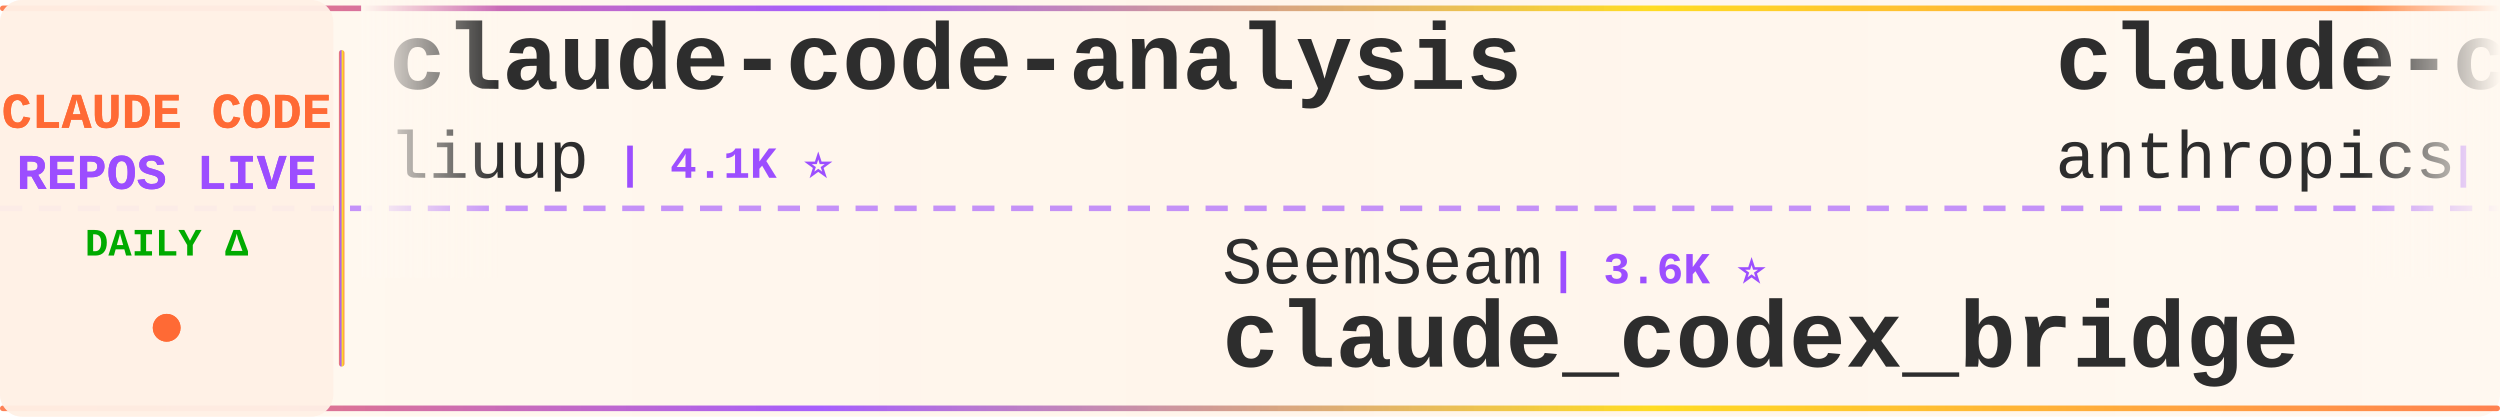
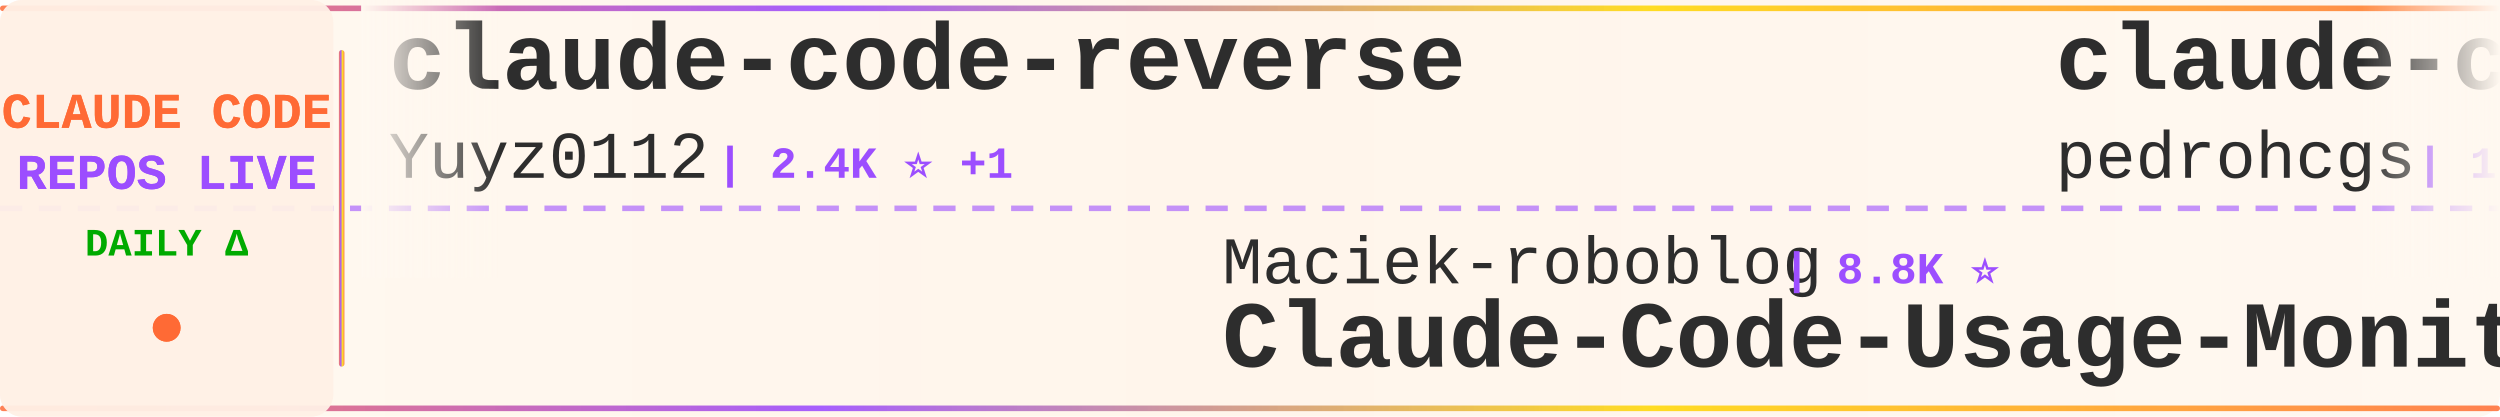
<svg xmlns="http://www.w3.org/2000/svg" width="900" height="150">
  <defs>
    <linearGradient id="tickerBg" x1="0%" y1="0%" x2="100%" y2="0%">
      <stop offset="0%" style="stop-color:#fff8f0;stop-opacity:0.98" />
      <stop offset="50%" style="stop-color:#fff5eb;stop-opacity:1" />
      <stop offset="100%" style="stop-color:#fff8f0;stop-opacity:0.98" />
    </linearGradient>
    <linearGradient id="borderGrad" x1="0%" y1="0%" x2="100%" y2="0%">
      <stop offset="0%" style="stop-color:#FF6B35;stop-opacity:0.85">
        <animate attributeName="stop-opacity" values="0.85;1;0.85" dur="2s" repeatCount="indefinite" />
      </stop>
      <stop offset="33%" style="stop-color:#9C4EFF;stop-opacity:0.9">
        <animate attributeName="stop-opacity" values="0.9;1;0.9" dur="2.2s" repeatCount="indefinite" />
      </stop>
      <stop offset="66%" style="stop-color:#FFD700;stop-opacity:0.85">
        <animate attributeName="stop-opacity" values="0.85;1;0.85" dur="1.8s" repeatCount="indefinite" />
      </stop>
      <stop offset="100%" style="stop-color:#FF6B35;stop-opacity:0.85">
        <animate attributeName="stop-opacity" values="0.85;1;0.85" dur="2s" repeatCount="indefinite" />
      </stop>
    </linearGradient>
    <filter id="textGlow">
      <feGaussianBlur stdDeviation="0.15" result="coloredBlur" />
      <feMerge>
        <feMergeNode in="coloredBlur" />
        <feMergeNode in="SourceGraphic" />
      </feMerge>
    </filter>
    <filter id="metricGlow">
      <feGaussianBlur stdDeviation="0.2" result="coloredBlur" />
      <feMerge>
        <feMergeNode in="coloredBlur" />
        <feMergeNode in="SourceGraphic" />
      </feMerge>
    </filter>
    <linearGradient id="leftFade" x1="0%" y1="0%" x2="100%" y2="0%">
      <stop offset="0%" style="stop-color:#fff8f0;stop-opacity:1" />
      <stop offset="100%" style="stop-color:#fff8f0;stop-opacity:0" />
    </linearGradient>
    <linearGradient id="rightFade" x1="0%" y1="0%" x2="100%" y2="0%">
      <stop offset="0%" style="stop-color:#fff8f0;stop-opacity:0" />
      <stop offset="100%" style="stop-color:#fff8f0;stop-opacity:1" />
    </linearGradient>
  </defs>
  <rect width="900" height="150" fill="url(#tickerBg)" rx="8" />
  <rect x="0" y="2" width="900" height="2" fill="url(#borderGrad)" rx="1" />
  <rect x="0" y="146" width="900" height="2" fill="url(#borderGrad)" rx="1" />
  <line x1="0" y1="75" x2="900" y2="75" stroke="#9C4EFF" stroke-width="2" stroke-dasharray="8 6" opacity="0.6" />
  <rect x="0" y="0" width="120" height="150" fill="#fff0e6" opacity="0.95" rx="8" />
  <text x="60" y="46" font-family="'Courier New', monospace" font-size="18" font-weight="bold" fill="#FF6B35" text-anchor="middle" filter="url(#textGlow)">
    CLAUDE CODE
  </text>
  <text x="60" y="68" font-family="'Courier New', monospace" font-size="18" font-weight="bold" fill="#9C4EFF" text-anchor="middle" filter="url(#textGlow)">
    REPOS LIVE
  </text>
  <text x="60" y="92" font-family="'Courier New', monospace" font-size="14" font-weight="bold" fill="#00aa00" text-anchor="middle">
    DAILY Δ
  </text>
  <circle cx="60" cy="118" r="5" fill="#FF6B35" filter="url(#metricGlow)">
    <animate attributeName="r" values="4;6;4" dur="1.5s" repeatCount="indefinite" />
    <animate attributeName="opacity" values="0.6;1;0.6" dur="1.5s" repeatCount="indefinite" />
  </circle>
  <rect x="122" y="18" width="2" height="114" fill="url(#borderGrad)" rx="1" />
  <clipPath id="tickerClip">
    <rect x="130" y="0" width="770" height="150" />
  </clipPath>
  <g clip-path="url(#tickerClip)">
    <g id="tickerItems">
      <animateTransform attributeName="transform" attributeType="XML" type="translate" from="0 0" to="-3000 0" dur="54s" repeatCount="indefinite" />
      <g transform="translate(0, 0)">
-         <text x="140" y="32" font-family="'Courier New', monospace" font-size="34" font-weight="bold" fill="#2d2d2d">claude-code-analysis</text>
-         <text x="140" y="64" font-family="'Courier New', monospace" font-size="24" font-weight="normal" fill="#2d2d2d" opacity="1.0">liuup</text>
-         <text x="222" y="64" font-family="'Courier New', monospace" font-size="16" font-weight="bold" fill="#9C4EFF"> | 4.1K ⭐</text>
+         <text x="140" y="32" font-family="'Courier New', monospace" font-size="34" font-weight="bold" fill="#2d2d2d">claude-code-reverse</text>
+         <text x="140" y="64" font-family="'Courier New', monospace" font-size="24" font-weight="normal" fill="#2d2d2d" opacity="1.0">Yuyz0112</text>
+         <text x="258" y="64" font-family="'Courier New', monospace" font-size="16" font-weight="bold" fill="#9C4EFF"> | 2.4K ⭐ +1</text>
      </g>
      <g transform="translate(300, 0)">
-         <text x="140" y="102" font-family="'Courier New', monospace" font-size="24" font-weight="normal" fill="#2d2d2d" opacity="1.0">SeemSeam</text>
-         <text x="258" y="102" font-family="'Courier New', monospace" font-size="16" font-weight="bold" fill="#9C4EFF"> | 3.6K ⭐</text>
-         <text x="140" y="132" font-family="'Courier New', monospace" font-size="34" font-weight="bold" fill="#2d2d2d">claude_codex_bridge</text>
+         <text x="140" y="102" font-family="'Courier New', monospace" font-size="24" font-weight="normal" fill="#2d2d2d" opacity="1.0">Maciek-roboblog</text>
+         <text x="342" y="102" font-family="'Courier New', monospace" font-size="16" font-weight="bold" fill="#9C4EFF"> | 8.8K ⭐</text>
+         <text x="140" y="132" font-family="'Courier New', monospace" font-size="34" font-weight="bold" fill="#2d2d2d">Claude-Code-Usage-Monito...</text>
      </g>
      <g transform="translate(600, 0)">
-         <text x="140" y="32" font-family="'Courier New', monospace" font-size="34" font-weight="bold" fill="#2d2d2d">claude-code-action</text>
-         <text x="140" y="64" font-family="'Courier New', monospace" font-size="24" font-weight="normal" fill="#2d2d2d" opacity="1.0">anthropics</text>
-         <text x="282" y="64" font-family="'Courier New', monospace" font-size="16" font-weight="bold" fill="#9C4EFF"> | 9.7K ⭐ +3</text>
+         <text x="140" y="32" font-family="'Courier New', monospace" font-size="34" font-weight="bold" fill="#2d2d2d">claude-code-my-workflow</text>
+         <text x="140" y="64" font-family="'Courier New', monospace" font-size="24" font-weight="normal" fill="#2d2d2d" opacity="1.0">pedrohcgs</text>
+         <text x="270" y="64" font-family="'Courier New', monospace" font-size="16" font-weight="bold" fill="#9C4EFF"> | 1.7K ⭐ +1</text>
      </g>
      <g transform="translate(900, 0)">
-         <text x="140" y="102" font-family="'Courier New', monospace" font-size="24" font-weight="normal" fill="#2d2d2d" opacity="1.0">mrpaidsocial</text>
-         <text x="306" y="102" font-family="'Courier New', monospace" font-size="16" font-weight="bold" fill="#9C4EFF"> | 1.6K ⭐</text>
-         <text x="140" y="132" font-family="'Courier New', monospace" font-size="34" font-weight="bold" fill="#2d2d2d">arcads-claude-code-mrpai...</text>
+         <text x="140" y="102" font-family="'Courier New', monospace" font-size="24" font-weight="normal" fill="#2d2d2d" opacity="1.0">asgeirtj</text>
+         <text x="258" y="102" font-family="'Courier New', monospace" font-size="16" font-weight="bold" fill="#9C4EFF"> | 70.6K ⭐ +3</text>
+         <text x="140" y="132" font-family="'Courier New', monospace" font-size="34" font-weight="bold" fill="#2d2d2d">system_prompts_leaks</text>
      </g>
      <g transform="translate(1200, 0)">
-         <text x="140" y="32" font-family="'Courier New', monospace" font-size="34" font-weight="bold" fill="#2d2d2d">claude-code-showcase</text>
-         <text x="140" y="64" font-family="'Courier New', monospace" font-size="24" font-weight="normal" fill="#2d2d2d" opacity="1.0">ChrisWiles</text>
-         <text x="282" y="64" font-family="'Courier New', monospace" font-size="16" font-weight="bold" fill="#9C4EFF"> | 6.1K ⭐</text>
+         <text x="140" y="32" font-family="'Courier New', monospace" font-size="34" font-weight="bold" fill="#2d2d2d">claude-code-harness</text>
+         <text x="140" y="64" font-family="'Courier New', monospace" font-size="24" font-weight="normal" fill="#2d2d2d" opacity="1.0">Chachamaru127</text>
+         <text x="318" y="64" font-family="'Courier New', monospace" font-size="16" font-weight="bold" fill="#9C4EFF"> | 3.2K ⭐</text>
      </g>
      <g transform="translate(1500, 0)">
-         <text x="140" y="102" font-family="'Courier New', monospace" font-size="24" font-weight="normal" fill="#2d2d2d" opacity="1.0">1rgs</text>
-         <text x="210" y="102" font-family="'Courier New', monospace" font-size="16" font-weight="bold" fill="#9C4EFF"> | 3.8K ⭐</text>
-         <text x="140" y="132" font-family="'Courier New', monospace" font-size="34" font-weight="bold" fill="#2d2d2d">claude-code-proxy</text>
+         <text x="140" y="102" font-family="'Courier New', monospace" font-size="24" font-weight="normal" fill="#2d2d2d" opacity="1.0">wanshuiyin</text>
+         <text x="282" y="102" font-family="'Courier New', monospace" font-size="16" font-weight="bold" fill="#9C4EFF"> | 18.4K ⭐ +15</text>
+         <text x="140" y="132" font-family="'Courier New', monospace" font-size="34" font-weight="bold" fill="#2d2d2d">Auto-claude-code-researc...</text>
      </g>
      <g transform="translate(1800, 0)">
-         <text x="140" y="32" font-family="'Courier New', monospace" font-size="34" font-weight="bold" fill="#2d2d2d">claude-code-from-scratch</text>
-         <text x="140" y="64" font-family="'Courier New', monospace" font-size="24" font-weight="normal" fill="#2d2d2d" opacity="1.0">Windy3f3f3f3f</text>
-         <text x="318" y="64" font-family="'Courier New', monospace" font-size="16" font-weight="bold" fill="#9C4EFF"> | 2.8K ⭐ +1</text>
+         <text x="140" y="32" font-family="'Courier New', monospace" font-size="34" font-weight="bold" fill="#2d2d2d">claude-code-security-rev...</text>
+         <text x="140" y="64" font-family="'Courier New', monospace" font-size="24" font-weight="normal" fill="#2d2d2d" opacity="1.0">anthropics</text>
+         <text x="282" y="64" font-family="'Courier New', monospace" font-size="16" font-weight="bold" fill="#9C4EFF"> | 6.7K ⭐ +2</text>
      </g>
      <g transform="translate(2100, 0)">
-         <text x="140" y="102" font-family="'Courier New', monospace" font-size="24" font-weight="normal" fill="#2d2d2d" opacity="1.0">andrew-kramer-inno</text>
-         <text x="378" y="102" font-family="'Courier New', monospace" font-size="16" font-weight="bold" fill="#9C4EFF"> | 595 ⭐</text>
-         <text x="140" y="132" font-family="'Courier New', monospace" font-size="34" font-weight="bold" fill="#2d2d2d">claude-code-source-build</text>
+         <text x="140" y="102" font-family="'Courier New', monospace" font-size="24" font-weight="normal" fill="#2d2d2d" opacity="1.0">anthropics</text>
+         <text x="282" y="102" font-family="'Courier New', monospace" font-size="16" font-weight="bold" fill="#9C4EFF"> | 1.0K ⭐</text>
+         <text x="140" y="132" font-family="'Courier New', monospace" font-size="34" font-weight="bold" fill="#2d2d2d">claude-code-base-action</text>
      </g>
      <g transform="translate(2400, 0)">
-         <text x="140" y="32" font-family="'Courier New', monospace" font-size="34" font-weight="bold" fill="#2d2d2d">Dive-into-Claude-Code</text>
-         <text x="140" y="64" font-family="'Courier New', monospace" font-size="24" font-weight="normal" fill="#2d2d2d" opacity="1.0">VILA-Lab</text>
-         <text x="258" y="64" font-family="'Courier New', monospace" font-size="16" font-weight="bold" fill="#9C4EFF"> | 2.2K ⭐</text>
+         <text x="140" y="32" font-family="'Courier New', monospace" font-size="34" font-weight="bold" fill="#2d2d2d">claude-code-infrastructu...</text>
+         <text x="140" y="64" font-family="'Courier New', monospace" font-size="24" font-weight="normal" fill="#2d2d2d" opacity="1.0">diet103</text>
+         <text x="246" y="64" font-family="'Courier New', monospace" font-size="16" font-weight="bold" fill="#9C4EFF"> | 10.0K ⭐ -1</text>
      </g>
      <g transform="translate(2700, 0)">
-         <text x="140" y="102" font-family="'Courier New', monospace" font-size="24" font-weight="normal" fill="#2d2d2d" opacity="1.0">Chachamaru127</text>
-         <text x="318" y="102" font-family="'Courier New', monospace" font-size="16" font-weight="bold" fill="#9C4EFF"> | 3.2K ⭐</text>
-         <text x="140" y="132" font-family="'Courier New', monospace" font-size="34" font-weight="bold" fill="#2d2d2d">claude-code-harness</text>
+         <text x="140" y="102" font-family="'Courier New', monospace" font-size="24" font-weight="normal" fill="#2d2d2d" opacity="1.0">frankbria</text>
+         <text x="270" y="102" font-family="'Courier New', monospace" font-size="16" font-weight="bold" fill="#9C4EFF"> | 9.7K ⭐</text>
+         <text x="140" y="132" font-family="'Courier New', monospace" font-size="34" font-weight="bold" fill="#2d2d2d">ralph-claude-code</text>
      </g>
      <g transform="translate(3000, 0)">
-         <text x="140" y="32" font-family="'Courier New', monospace" font-size="34" font-weight="bold" fill="#2d2d2d">claude-code-analysis</text>
-         <text x="140" y="64" font-family="'Courier New', monospace" font-size="24" font-weight="normal" fill="#2d2d2d" opacity="1.0">liuup</text>
-         <text x="222" y="64" font-family="'Courier New', monospace" font-size="16" font-weight="bold" fill="#9C4EFF"> | 4.1K ⭐</text>
+         <text x="140" y="32" font-family="'Courier New', monospace" font-size="34" font-weight="bold" fill="#2d2d2d">claude-code-reverse</text>
+         <text x="140" y="64" font-family="'Courier New', monospace" font-size="24" font-weight="normal" fill="#2d2d2d" opacity="1.0">Yuyz0112</text>
+         <text x="258" y="64" font-family="'Courier New', monospace" font-size="16" font-weight="bold" fill="#9C4EFF"> | 2.4K ⭐ +1</text>
      </g>
      <g transform="translate(3300, 0)">
-         <text x="140" y="102" font-family="'Courier New', monospace" font-size="24" font-weight="normal" fill="#2d2d2d" opacity="1.0">SeemSeam</text>
-         <text x="258" y="102" font-family="'Courier New', monospace" font-size="16" font-weight="bold" fill="#9C4EFF"> | 3.6K ⭐</text>
-         <text x="140" y="132" font-family="'Courier New', monospace" font-size="34" font-weight="bold" fill="#2d2d2d">claude_codex_bridge</text>
+         <text x="140" y="102" font-family="'Courier New', monospace" font-size="24" font-weight="normal" fill="#2d2d2d" opacity="1.0">Maciek-roboblog</text>
+         <text x="342" y="102" font-family="'Courier New', monospace" font-size="16" font-weight="bold" fill="#9C4EFF"> | 8.8K ⭐</text>
+         <text x="140" y="132" font-family="'Courier New', monospace" font-size="34" font-weight="bold" fill="#2d2d2d">Claude-Code-Usage-Monito...</text>
      </g>
      <g transform="translate(3600, 0)">
-         <text x="140" y="32" font-family="'Courier New', monospace" font-size="34" font-weight="bold" fill="#2d2d2d">claude-code-action</text>
-         <text x="140" y="64" font-family="'Courier New', monospace" font-size="24" font-weight="normal" fill="#2d2d2d" opacity="1.0">anthropics</text>
-         <text x="282" y="64" font-family="'Courier New', monospace" font-size="16" font-weight="bold" fill="#9C4EFF"> | 9.7K ⭐ +3</text>
+         <text x="140" y="32" font-family="'Courier New', monospace" font-size="34" font-weight="bold" fill="#2d2d2d">claude-code-my-workflow</text>
+         <text x="140" y="64" font-family="'Courier New', monospace" font-size="24" font-weight="normal" fill="#2d2d2d" opacity="1.0">pedrohcgs</text>
+         <text x="270" y="64" font-family="'Courier New', monospace" font-size="16" font-weight="bold" fill="#9C4EFF"> | 1.7K ⭐ +1</text>
      </g>
      <g transform="translate(3900, 0)">
-         <text x="140" y="102" font-family="'Courier New', monospace" font-size="24" font-weight="normal" fill="#2d2d2d" opacity="1.0">mrpaidsocial</text>
-         <text x="306" y="102" font-family="'Courier New', monospace" font-size="16" font-weight="bold" fill="#9C4EFF"> | 1.6K ⭐</text>
-         <text x="140" y="132" font-family="'Courier New', monospace" font-size="34" font-weight="bold" fill="#2d2d2d">arcads-claude-code-mrpai...</text>
+         <text x="140" y="102" font-family="'Courier New', monospace" font-size="24" font-weight="normal" fill="#2d2d2d" opacity="1.0">asgeirtj</text>
+         <text x="258" y="102" font-family="'Courier New', monospace" font-size="16" font-weight="bold" fill="#9C4EFF"> | 70.6K ⭐ +3</text>
+         <text x="140" y="132" font-family="'Courier New', monospace" font-size="34" font-weight="bold" fill="#2d2d2d">system_prompts_leaks</text>
      </g>
    </g>
  </g>
  <rect x="130" y="0" width="50" height="100" fill="url(#leftFade)" />
  <rect x="850" y="0" width="50" height="100" fill="url(#rightFade)" />
</svg>
